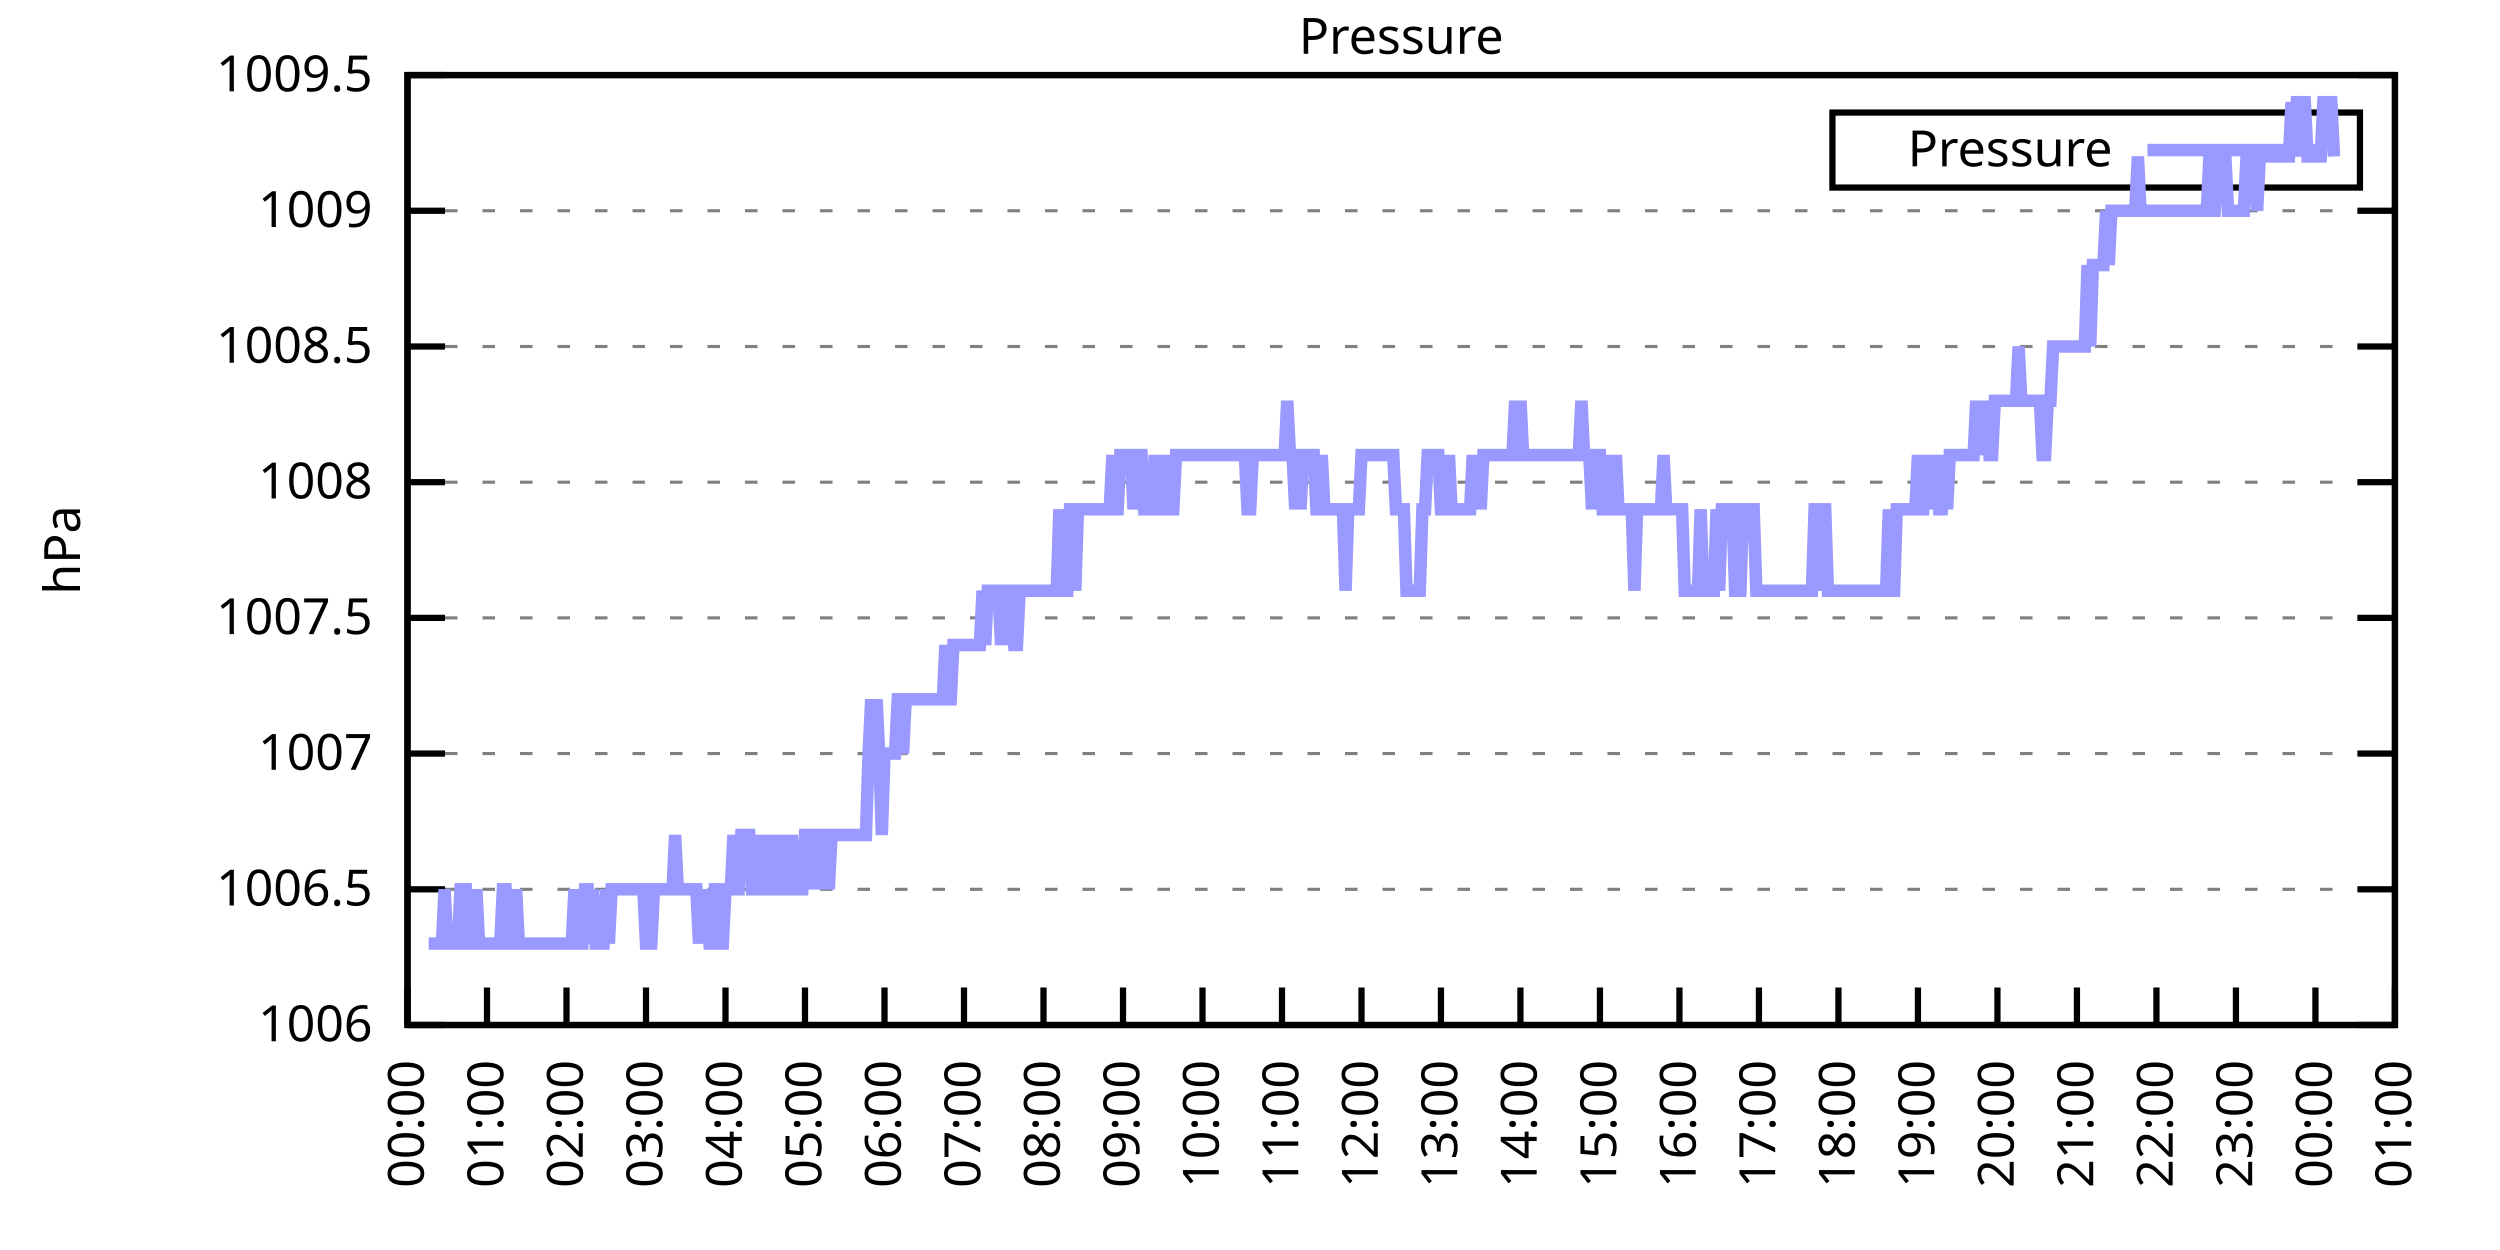
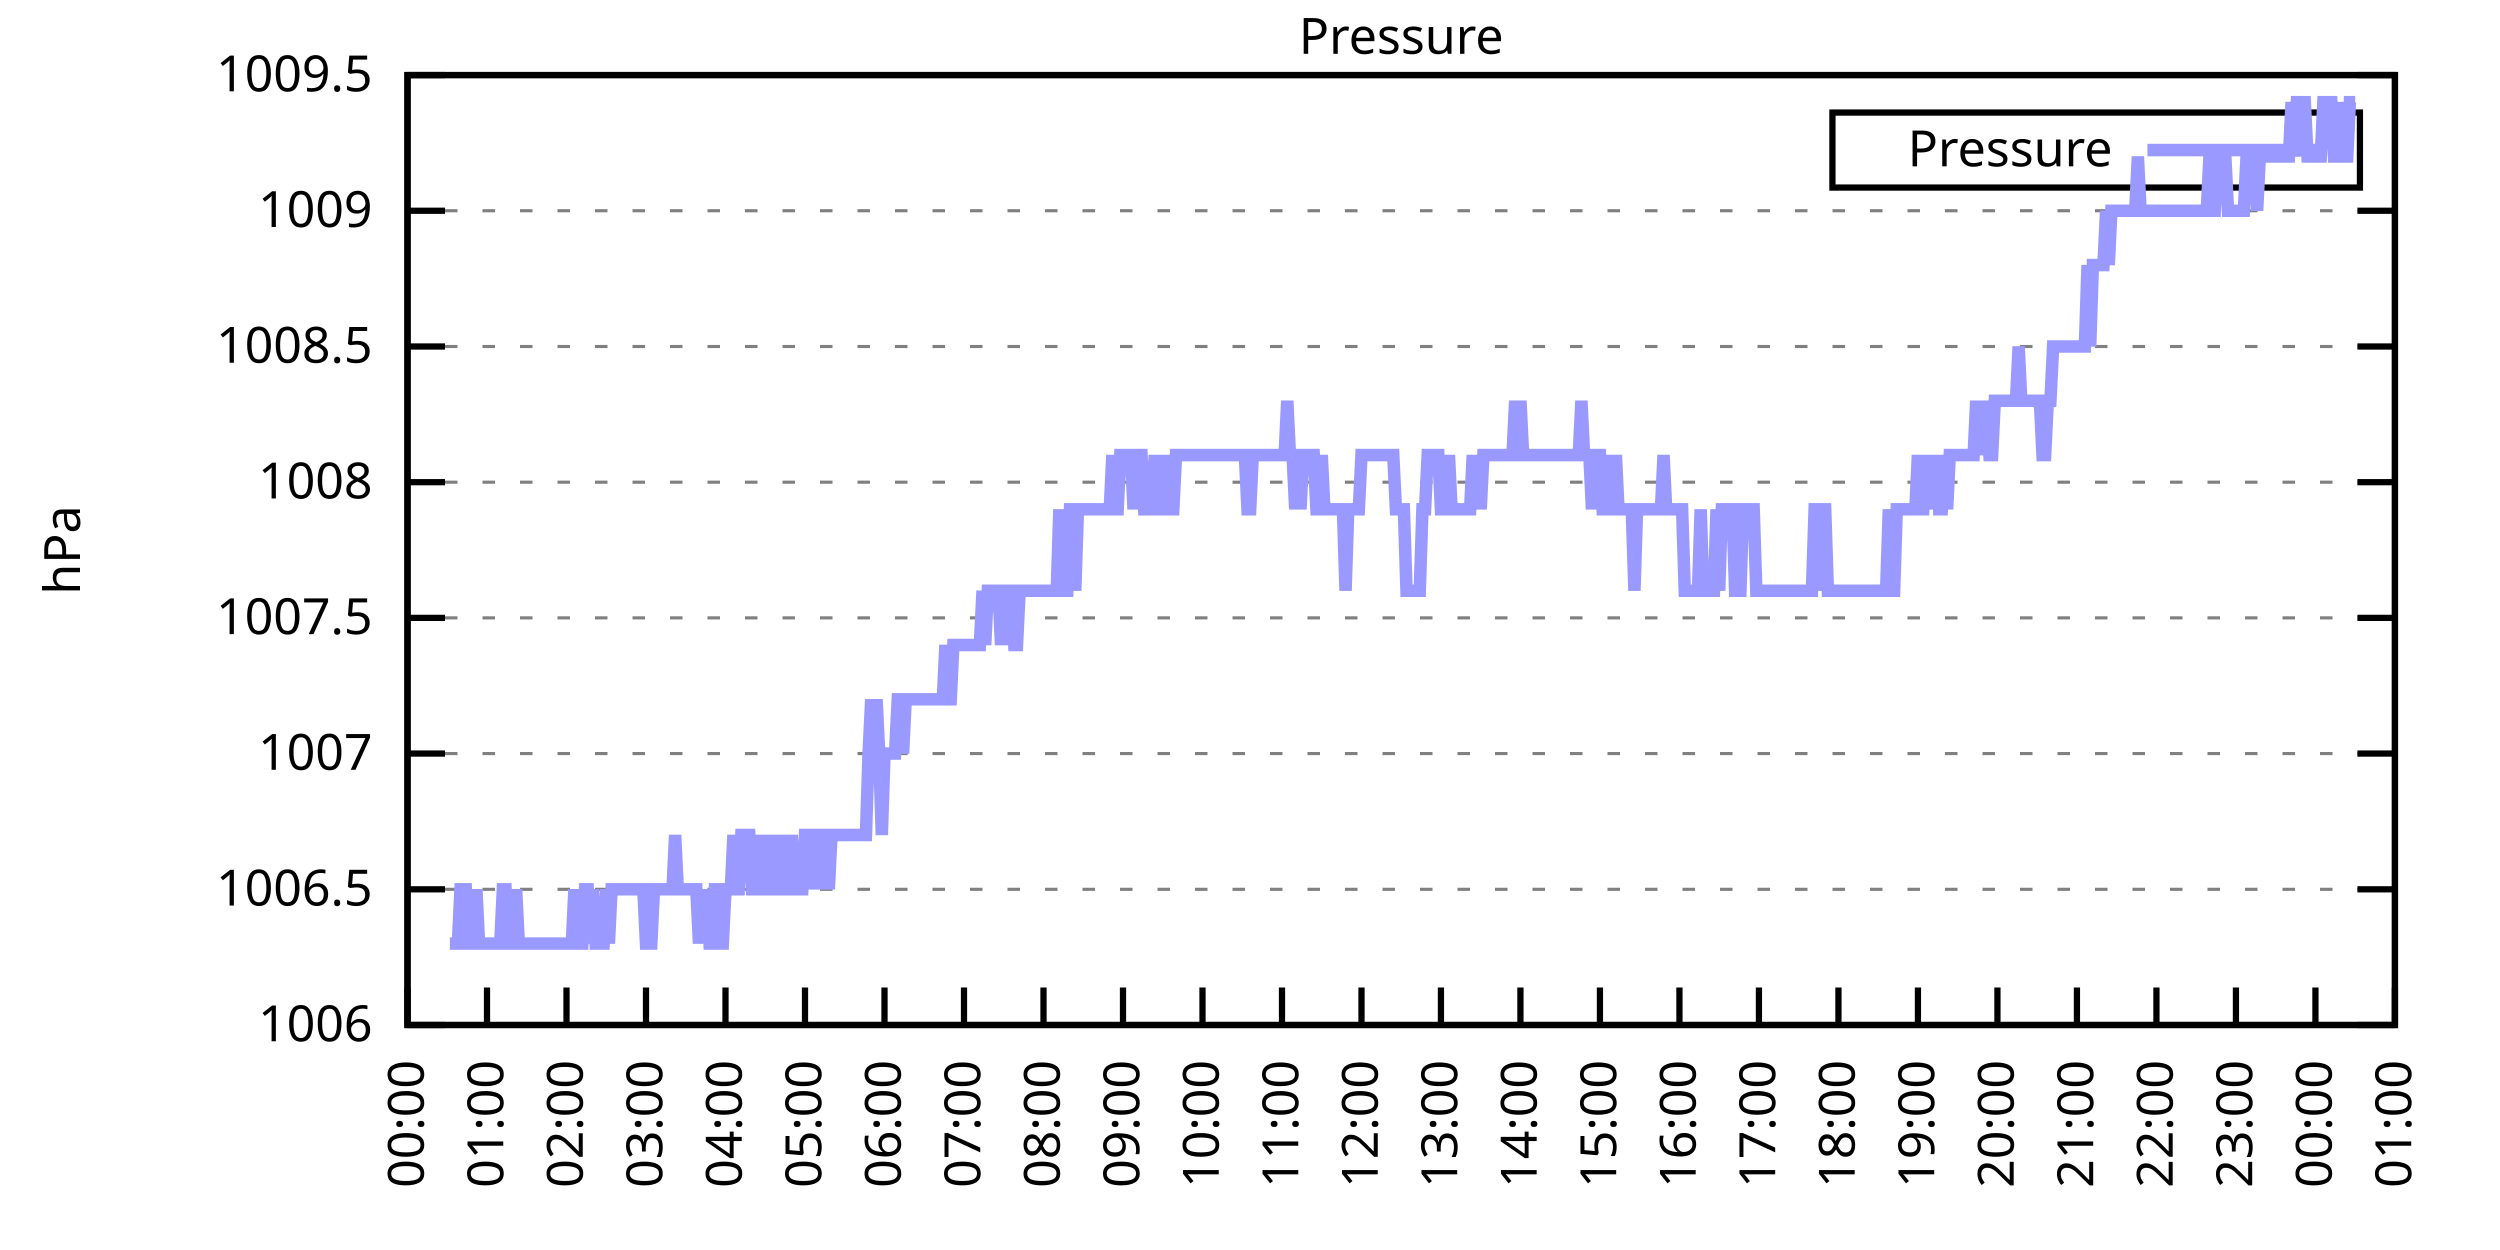
<svg xmlns="http://www.w3.org/2000/svg" xmlns:xlink="http://www.w3.org/1999/xlink" width="400" height="200" viewBox="0 0 400 200">
  <g id="gnuplot_canvas">
    <rect x="0" y="0" width="400" height="200" fill="none" />
    <defs>
      <circle id="gpDot" r="0.5" stroke-width="0.5" stroke="currentColor" />
      <path id="gpPt0" stroke-width="0.333" stroke="currentColor" d="M-1,0 h2 M0,-1 v2" />
      <path id="gpPt1" stroke-width="0.333" stroke="currentColor" d="M-1,-1 L1,1 M1,-1 L-1,1" />
      <path id="gpPt2" stroke-width="0.333" stroke="currentColor" d="M-1,0 L1,0 M0,-1 L0,1 M-1,-1 L1,1 M-1,1 L1,-1" />
      <rect id="gpPt3" stroke-width="0.333" stroke="currentColor" x="-1" y="-1" width="2" height="2" />
      <rect id="gpPt4" stroke-width="0.333" stroke="currentColor" fill="currentColor" x="-1" y="-1" width="2" height="2" />
      <circle id="gpPt5" stroke-width="0.333" stroke="currentColor" cx="0" cy="0" r="1" />
      <use xlink:href="#gpPt5" id="gpPt6" fill="currentColor" stroke="none" />
      <path id="gpPt7" stroke-width="0.333" stroke="currentColor" d="M0,-1.33 L-1.33,0.67 L1.33,0.67 z" />
      <use xlink:href="#gpPt7" id="gpPt8" fill="currentColor" stroke="none" />
      <use xlink:href="#gpPt7" id="gpPt9" stroke="currentColor" transform="rotate(180)" />
      <use xlink:href="#gpPt9" id="gpPt10" fill="currentColor" stroke="none" />
      <use xlink:href="#gpPt3" id="gpPt11" stroke="currentColor" transform="rotate(45)" />
      <use xlink:href="#gpPt11" id="gpPt12" fill="currentColor" stroke="none" />
      <path id="gpPt13" stroke-width="0.333" stroke="currentColor" d="M0,1.330 L1.265,0.411 L0.782,-1.067 L-0.782,-1.076 L-1.265,0.411 z" />
      <use xlink:href="#gpPt13" id="gpPt14" fill="currentColor" stroke="none" />
      <filter id="textbox" filterUnits="objectBoundingBox" x="0" y="0" height="1" width="1">
        <feFlood flood-color="white" flood-opacity="1" result="bgnd" />
        <feComposite in="SourceGraphic" in2="bgnd" operator="atop" />
      </filter>
      <filter id="greybox" filterUnits="objectBoundingBox" x="0" y="0" height="1" width="1">
        <feFlood flood-color="lightgrey" flood-opacity="1" result="grey" />
        <feComposite in="SourceGraphic" in2="grey" operator="atop" />
      </filter>
    </defs>
    <g fill="none" color="white" stroke="currentColor" stroke-width="1.00" stroke-linecap="butt" stroke-linejoin="miter">
</g>
    <g fill="none" color="black" stroke="currentColor" stroke-width="1.00" stroke-linecap="butt" stroke-linejoin="miter">
      <g stroke="none" shape-rendering="crispEdges">
        <polygon fill="rgb(255, 255, 255)" points="65.20,164.00 383.18,164.00 383.18,12.02 65.20,12.02 " />
      </g>
    </g>
    <g fill="none" color="black" stroke="currentColor" stroke-width="1.00" stroke-linecap="butt" stroke-linejoin="miter">
</g>
    <g fill="none" color="black" stroke="black" stroke-width="0.50" stroke-linecap="butt" stroke-linejoin="miter">
</g>
    <g fill="none" color="gray" stroke="currentColor" stroke-width="0.50" stroke-linecap="butt" stroke-linejoin="miter">
      <path stroke="gray" stroke-dasharray="2,4" class="gridline" d="M65.20,164.00 L383.19,164.00  " />
    </g>
    <g fill="none" color="gray" stroke="gray" stroke-width="1.00" stroke-linecap="butt" stroke-linejoin="miter">
</g>
    <g fill="none" color="black" stroke="currentColor" stroke-width="1.00" stroke-linecap="butt" stroke-linejoin="miter">
      <path stroke="black" d="M65.20,164.00 L71.20,164.00 M383.19,164.00 L377.19,164.00  " />
      <g transform="translate(59.60,166.60)" stroke="none" fill="black" font-family="Sans" font-size="8.00" text-anchor="end">
        <text>
          <tspan font-family="Sans"> 1006</tspan>
        </text>
      </g>
    </g>
    <g fill="none" color="black" stroke="currentColor" stroke-width="1.00" stroke-linecap="butt" stroke-linejoin="miter">
</g>
    <g fill="none" color="black" stroke="black" stroke-width="0.50" stroke-linecap="butt" stroke-linejoin="miter">
</g>
    <g fill="none" color="gray" stroke="currentColor" stroke-width="0.50" stroke-linecap="butt" stroke-linejoin="miter">
      <path stroke="gray" stroke-dasharray="2,4" class="gridline" d="M65.20,142.29 L383.19,142.29  " />
    </g>
    <g fill="none" color="gray" stroke="gray" stroke-width="1.00" stroke-linecap="butt" stroke-linejoin="miter">
</g>
    <g fill="none" color="black" stroke="currentColor" stroke-width="1.00" stroke-linecap="butt" stroke-linejoin="miter">
      <path stroke="black" d="M65.20,142.29 L71.20,142.29 M383.19,142.29 L377.19,142.29  " />
      <g transform="translate(59.60,144.89)" stroke="none" fill="black" font-family="Sans" font-size="8.00" text-anchor="end">
        <text>
          <tspan font-family="Sans"> 1006.5</tspan>
        </text>
      </g>
    </g>
    <g fill="none" color="black" stroke="currentColor" stroke-width="1.00" stroke-linecap="butt" stroke-linejoin="miter">
</g>
    <g fill="none" color="black" stroke="black" stroke-width="0.50" stroke-linecap="butt" stroke-linejoin="miter">
</g>
    <g fill="none" color="gray" stroke="currentColor" stroke-width="0.50" stroke-linecap="butt" stroke-linejoin="miter">
      <path stroke="gray" stroke-dasharray="2,4" class="gridline" d="M65.20,120.57 L383.19,120.57  " />
    </g>
    <g fill="none" color="gray" stroke="gray" stroke-width="1.00" stroke-linecap="butt" stroke-linejoin="miter">
</g>
    <g fill="none" color="black" stroke="currentColor" stroke-width="1.00" stroke-linecap="butt" stroke-linejoin="miter">
      <path stroke="black" d="M65.20,120.57 L71.20,120.57 M383.19,120.57 L377.19,120.57  " />
      <g transform="translate(59.60,123.17)" stroke="none" fill="black" font-family="Sans" font-size="8.00" text-anchor="end">
        <text>
          <tspan font-family="Sans"> 1007</tspan>
        </text>
      </g>
    </g>
    <g fill="none" color="black" stroke="currentColor" stroke-width="1.00" stroke-linecap="butt" stroke-linejoin="miter">
</g>
    <g fill="none" color="black" stroke="black" stroke-width="0.50" stroke-linecap="butt" stroke-linejoin="miter">
</g>
    <g fill="none" color="gray" stroke="currentColor" stroke-width="0.50" stroke-linecap="butt" stroke-linejoin="miter">
      <path stroke="gray" stroke-dasharray="2,4" class="gridline" d="M65.20,98.86 L383.19,98.86  " />
    </g>
    <g fill="none" color="gray" stroke="gray" stroke-width="1.00" stroke-linecap="butt" stroke-linejoin="miter">
</g>
    <g fill="none" color="black" stroke="currentColor" stroke-width="1.00" stroke-linecap="butt" stroke-linejoin="miter">
      <path stroke="black" d="M65.20,98.86 L71.20,98.86 M383.19,98.86 L377.19,98.86  " />
      <g transform="translate(59.60,101.46)" stroke="none" fill="black" font-family="Sans" font-size="8.00" text-anchor="end">
        <text>
          <tspan font-family="Sans"> 1007.5</tspan>
        </text>
      </g>
    </g>
    <g fill="none" color="black" stroke="currentColor" stroke-width="1.00" stroke-linecap="butt" stroke-linejoin="miter">
</g>
    <g fill="none" color="black" stroke="black" stroke-width="0.50" stroke-linecap="butt" stroke-linejoin="miter">
</g>
    <g fill="none" color="gray" stroke="currentColor" stroke-width="0.50" stroke-linecap="butt" stroke-linejoin="miter">
      <path stroke="gray" stroke-dasharray="2,4" class="gridline" d="M65.20,77.15 L383.19,77.15  " />
    </g>
    <g fill="none" color="gray" stroke="gray" stroke-width="1.00" stroke-linecap="butt" stroke-linejoin="miter">
</g>
    <g fill="none" color="black" stroke="currentColor" stroke-width="1.00" stroke-linecap="butt" stroke-linejoin="miter">
      <path stroke="black" d="M65.20,77.15 L71.20,77.15 M383.19,77.15 L377.19,77.15  " />
      <g transform="translate(59.60,79.75)" stroke="none" fill="black" font-family="Sans" font-size="8.00" text-anchor="end">
        <text>
          <tspan font-family="Sans"> 1008</tspan>
        </text>
      </g>
    </g>
    <g fill="none" color="black" stroke="currentColor" stroke-width="1.00" stroke-linecap="butt" stroke-linejoin="miter">
</g>
    <g fill="none" color="black" stroke="black" stroke-width="0.50" stroke-linecap="butt" stroke-linejoin="miter">
</g>
    <g fill="none" color="gray" stroke="currentColor" stroke-width="0.50" stroke-linecap="butt" stroke-linejoin="miter">
      <path stroke="gray" stroke-dasharray="2,4" class="gridline" d="M65.20,55.44 L383.19,55.44  " />
    </g>
    <g fill="none" color="gray" stroke="gray" stroke-width="1.00" stroke-linecap="butt" stroke-linejoin="miter">
</g>
    <g fill="none" color="black" stroke="currentColor" stroke-width="1.00" stroke-linecap="butt" stroke-linejoin="miter">
      <path stroke="black" d="M65.20,55.44 L71.20,55.44 M383.19,55.44 L377.19,55.44  " />
      <g transform="translate(59.60,58.04)" stroke="none" fill="black" font-family="Sans" font-size="8.00" text-anchor="end">
        <text>
          <tspan font-family="Sans"> 1008.5</tspan>
        </text>
      </g>
    </g>
    <g fill="none" color="black" stroke="currentColor" stroke-width="1.00" stroke-linecap="butt" stroke-linejoin="miter">
</g>
    <g fill="none" color="black" stroke="black" stroke-width="0.50" stroke-linecap="butt" stroke-linejoin="miter">
</g>
    <g fill="none" color="gray" stroke="currentColor" stroke-width="0.50" stroke-linecap="butt" stroke-linejoin="miter">
      <path stroke="gray" stroke-dasharray="2,4" class="gridline" d="M65.20,33.72 L383.19,33.72  " />
    </g>
    <g fill="none" color="gray" stroke="gray" stroke-width="1.00" stroke-linecap="butt" stroke-linejoin="miter">
</g>
    <g fill="none" color="black" stroke="currentColor" stroke-width="1.00" stroke-linecap="butt" stroke-linejoin="miter">
      <path stroke="black" d="M65.20,33.72 L71.20,33.72 M383.19,33.72 L377.19,33.72  " />
      <g transform="translate(59.60,36.32)" stroke="none" fill="black" font-family="Sans" font-size="8.00" text-anchor="end">
        <text>
          <tspan font-family="Sans"> 1009</tspan>
        </text>
      </g>
    </g>
    <g fill="none" color="black" stroke="currentColor" stroke-width="1.00" stroke-linecap="butt" stroke-linejoin="miter">
</g>
    <g fill="none" color="black" stroke="black" stroke-width="0.50" stroke-linecap="butt" stroke-linejoin="miter">
</g>
    <g fill="none" color="gray" stroke="currentColor" stroke-width="0.50" stroke-linecap="butt" stroke-linejoin="miter">
      <path stroke="gray" stroke-dasharray="2,4" class="gridline" d="M65.20,12.01 L383.19,12.01  " />
    </g>
    <g fill="none" color="gray" stroke="gray" stroke-width="1.00" stroke-linecap="butt" stroke-linejoin="miter">
</g>
    <g fill="none" color="black" stroke="currentColor" stroke-width="1.00" stroke-linecap="butt" stroke-linejoin="miter">
      <path stroke="black" d="M65.20,12.01 L71.20,12.01 M383.19,12.01 L377.19,12.01  " />
      <g transform="translate(59.60,14.61)" stroke="none" fill="black" font-family="Sans" font-size="8.00" text-anchor="end">
        <text>
          <tspan font-family="Sans"> 1009.5</tspan>
        </text>
      </g>
    </g>
    <g fill="none" color="black" stroke="currentColor" stroke-width="1.00" stroke-linecap="butt" stroke-linejoin="miter">
      <path stroke="black" d="M65.20,164.00 L65.20,158.00  " />
      <g transform="translate(67.80,169.60) rotate(270.00)" stroke="none" fill="black" font-family="Sans" font-size="8.00" text-anchor="end">
        <text>
          <tspan font-family="Sans">00:00</tspan>
        </text>
      </g>
    </g>
    <g fill="none" color="black" stroke="currentColor" stroke-width="1.00" stroke-linecap="butt" stroke-linejoin="miter">
      <path stroke="black" d="M77.92,164.00 L77.92,158.00  " />
      <g transform="translate(80.52,169.60) rotate(270.00)" stroke="none" fill="black" font-family="Sans" font-size="8.00" text-anchor="end">
        <text>
          <tspan font-family="Sans">01:00</tspan>
        </text>
      </g>
    </g>
    <g fill="none" color="black" stroke="currentColor" stroke-width="1.00" stroke-linecap="butt" stroke-linejoin="miter">
      <path stroke="black" d="M90.64,164.00 L90.64,158.00  " />
      <g transform="translate(93.24,169.60) rotate(270.00)" stroke="none" fill="black" font-family="Sans" font-size="8.00" text-anchor="end">
        <text>
          <tspan font-family="Sans">02:00</tspan>
        </text>
      </g>
    </g>
    <g fill="none" color="black" stroke="currentColor" stroke-width="1.00" stroke-linecap="butt" stroke-linejoin="miter">
      <path stroke="black" d="M103.36,164.00 L103.36,158.00  " />
      <g transform="translate(105.96,169.60) rotate(270.00)" stroke="none" fill="black" font-family="Sans" font-size="8.00" text-anchor="end">
        <text>
          <tspan font-family="Sans">03:00</tspan>
        </text>
      </g>
    </g>
    <g fill="none" color="black" stroke="currentColor" stroke-width="1.00" stroke-linecap="butt" stroke-linejoin="miter">
      <path stroke="black" d="M116.08,164.00 L116.08,158.00  " />
      <g transform="translate(118.68,169.60) rotate(270.00)" stroke="none" fill="black" font-family="Sans" font-size="8.00" text-anchor="end">
        <text>
          <tspan font-family="Sans">04:00</tspan>
        </text>
      </g>
    </g>
    <g fill="none" color="black" stroke="currentColor" stroke-width="1.00" stroke-linecap="butt" stroke-linejoin="miter">
      <path stroke="black" d="M128.80,164.00 L128.80,158.00  " />
      <g transform="translate(131.40,169.60) rotate(270.00)" stroke="none" fill="black" font-family="Sans" font-size="8.00" text-anchor="end">
        <text>
          <tspan font-family="Sans">05:00</tspan>
        </text>
      </g>
    </g>
    <g fill="none" color="black" stroke="currentColor" stroke-width="1.00" stroke-linecap="butt" stroke-linejoin="miter">
      <path stroke="black" d="M141.52,164.00 L141.52,158.00  " />
      <g transform="translate(144.12,169.60) rotate(270.00)" stroke="none" fill="black" font-family="Sans" font-size="8.00" text-anchor="end">
        <text>
          <tspan font-family="Sans">06:00</tspan>
        </text>
      </g>
    </g>
    <g fill="none" color="black" stroke="currentColor" stroke-width="1.00" stroke-linecap="butt" stroke-linejoin="miter">
      <path stroke="black" d="M154.24,164.00 L154.24,158.00  " />
      <g transform="translate(156.84,169.60) rotate(270.00)" stroke="none" fill="black" font-family="Sans" font-size="8.00" text-anchor="end">
        <text>
          <tspan font-family="Sans">07:00</tspan>
        </text>
      </g>
    </g>
    <g fill="none" color="black" stroke="currentColor" stroke-width="1.00" stroke-linecap="butt" stroke-linejoin="miter">
      <path stroke="black" d="M166.96,164.00 L166.96,158.00  " />
      <g transform="translate(169.56,169.60) rotate(270.00)" stroke="none" fill="black" font-family="Sans" font-size="8.00" text-anchor="end">
        <text>
          <tspan font-family="Sans">08:00</tspan>
        </text>
      </g>
    </g>
    <g fill="none" color="black" stroke="currentColor" stroke-width="1.00" stroke-linecap="butt" stroke-linejoin="miter">
      <path stroke="black" d="M179.68,164.00 L179.68,158.00  " />
      <g transform="translate(182.28,169.60) rotate(270.00)" stroke="none" fill="black" font-family="Sans" font-size="8.00" text-anchor="end">
        <text>
          <tspan font-family="Sans">09:00</tspan>
        </text>
      </g>
    </g>
    <g fill="none" color="black" stroke="currentColor" stroke-width="1.00" stroke-linecap="butt" stroke-linejoin="miter">
      <path stroke="black" d="M192.40,164.00 L192.40,158.00  " />
      <g transform="translate(195.00,169.60) rotate(270.00)" stroke="none" fill="black" font-family="Sans" font-size="8.00" text-anchor="end">
        <text>
          <tspan font-family="Sans">10:00</tspan>
        </text>
      </g>
    </g>
    <g fill="none" color="black" stroke="currentColor" stroke-width="1.00" stroke-linecap="butt" stroke-linejoin="miter">
      <path stroke="black" d="M205.12,164.00 L205.12,158.00  " />
      <g transform="translate(207.72,169.60) rotate(270.00)" stroke="none" fill="black" font-family="Sans" font-size="8.00" text-anchor="end">
        <text>
          <tspan font-family="Sans">11:00</tspan>
        </text>
      </g>
    </g>
    <g fill="none" color="black" stroke="currentColor" stroke-width="1.00" stroke-linecap="butt" stroke-linejoin="miter">
      <path stroke="black" d="M217.84,164.00 L217.84,158.00  " />
      <g transform="translate(220.44,169.60) rotate(270.00)" stroke="none" fill="black" font-family="Sans" font-size="8.00" text-anchor="end">
        <text>
          <tspan font-family="Sans">12:00</tspan>
        </text>
      </g>
    </g>
    <g fill="none" color="black" stroke="currentColor" stroke-width="1.00" stroke-linecap="butt" stroke-linejoin="miter">
      <path stroke="black" d="M230.55,164.00 L230.55,158.00  " />
      <g transform="translate(233.15,169.60) rotate(270.00)" stroke="none" fill="black" font-family="Sans" font-size="8.00" text-anchor="end">
        <text>
          <tspan font-family="Sans">13:00</tspan>
        </text>
      </g>
    </g>
    <g fill="none" color="black" stroke="currentColor" stroke-width="1.00" stroke-linecap="butt" stroke-linejoin="miter">
      <path stroke="black" d="M243.27,164.00 L243.27,158.00  " />
      <g transform="translate(245.87,169.60) rotate(270.00)" stroke="none" fill="black" font-family="Sans" font-size="8.00" text-anchor="end">
        <text>
          <tspan font-family="Sans">14:00</tspan>
        </text>
      </g>
    </g>
    <g fill="none" color="black" stroke="currentColor" stroke-width="1.00" stroke-linecap="butt" stroke-linejoin="miter">
      <path stroke="black" d="M255.99,164.00 L255.99,158.00  " />
      <g transform="translate(258.59,169.60) rotate(270.00)" stroke="none" fill="black" font-family="Sans" font-size="8.00" text-anchor="end">
        <text>
          <tspan font-family="Sans">15:00</tspan>
        </text>
      </g>
    </g>
    <g fill="none" color="black" stroke="currentColor" stroke-width="1.00" stroke-linecap="butt" stroke-linejoin="miter">
      <path stroke="black" d="M268.71,164.00 L268.71,158.00  " />
      <g transform="translate(271.31,169.60) rotate(270.00)" stroke="none" fill="black" font-family="Sans" font-size="8.00" text-anchor="end">
        <text>
          <tspan font-family="Sans">16:00</tspan>
        </text>
      </g>
    </g>
    <g fill="none" color="black" stroke="currentColor" stroke-width="1.00" stroke-linecap="butt" stroke-linejoin="miter">
      <path stroke="black" d="M281.43,164.00 L281.43,158.00  " />
      <g transform="translate(284.03,169.60) rotate(270.00)" stroke="none" fill="black" font-family="Sans" font-size="8.00" text-anchor="end">
        <text>
          <tspan font-family="Sans">17:00</tspan>
        </text>
      </g>
    </g>
    <g fill="none" color="black" stroke="currentColor" stroke-width="1.00" stroke-linecap="butt" stroke-linejoin="miter">
      <path stroke="black" d="M294.15,164.00 L294.15,158.00  " />
      <g transform="translate(296.75,169.60) rotate(270.00)" stroke="none" fill="black" font-family="Sans" font-size="8.00" text-anchor="end">
        <text>
          <tspan font-family="Sans">18:00</tspan>
        </text>
      </g>
    </g>
    <g fill="none" color="black" stroke="currentColor" stroke-width="1.00" stroke-linecap="butt" stroke-linejoin="miter">
      <path stroke="black" d="M306.87,164.00 L306.87,158.00  " />
      <g transform="translate(309.47,169.60) rotate(270.00)" stroke="none" fill="black" font-family="Sans" font-size="8.00" text-anchor="end">
        <text>
          <tspan font-family="Sans">19:00</tspan>
        </text>
      </g>
    </g>
    <g fill="none" color="black" stroke="currentColor" stroke-width="1.00" stroke-linecap="butt" stroke-linejoin="miter">
      <path stroke="black" d="M319.59,164.00 L319.59,158.00  " />
      <g transform="translate(322.19,169.60) rotate(270.00)" stroke="none" fill="black" font-family="Sans" font-size="8.00" text-anchor="end">
        <text>
          <tspan font-family="Sans">20:00</tspan>
        </text>
      </g>
    </g>
    <g fill="none" color="black" stroke="currentColor" stroke-width="1.00" stroke-linecap="butt" stroke-linejoin="miter">
      <path stroke="black" d="M332.31,164.00 L332.31,158.00  " />
      <g transform="translate(334.91,169.60) rotate(270.00)" stroke="none" fill="black" font-family="Sans" font-size="8.00" text-anchor="end">
        <text>
          <tspan font-family="Sans">21:00</tspan>
        </text>
      </g>
    </g>
    <g fill="none" color="black" stroke="currentColor" stroke-width="1.00" stroke-linecap="butt" stroke-linejoin="miter">
      <path stroke="black" d="M345.03,164.00 L345.03,158.00  " />
      <g transform="translate(347.63,169.60) rotate(270.00)" stroke="none" fill="black" font-family="Sans" font-size="8.00" text-anchor="end">
        <text>
          <tspan font-family="Sans">22:00</tspan>
        </text>
      </g>
    </g>
    <g fill="none" color="black" stroke="currentColor" stroke-width="1.00" stroke-linecap="butt" stroke-linejoin="miter">
      <path stroke="black" d="M357.75,164.00 L357.75,158.00  " />
      <g transform="translate(360.35,169.60) rotate(270.00)" stroke="none" fill="black" font-family="Sans" font-size="8.00" text-anchor="end">
        <text>
          <tspan font-family="Sans">23:00</tspan>
        </text>
      </g>
    </g>
    <g fill="none" color="black" stroke="currentColor" stroke-width="1.00" stroke-linecap="butt" stroke-linejoin="miter">
      <path stroke="black" d="M370.47,164.00 L370.47,158.00  " />
      <g transform="translate(373.07,169.60) rotate(270.00)" stroke="none" fill="black" font-family="Sans" font-size="8.00" text-anchor="end">
        <text>
          <tspan font-family="Sans">00:00</tspan>
        </text>
      </g>
    </g>
    <g fill="none" color="black" stroke="currentColor" stroke-width="1.00" stroke-linecap="butt" stroke-linejoin="miter">
      <path stroke="black" d="M383.19,164.00 L383.19,158.00  " />
      <g transform="translate(385.79,169.60) rotate(270.00)" stroke="none" fill="black" font-family="Sans" font-size="8.00" text-anchor="end">
        <text>
          <tspan font-family="Sans">01:00</tspan>
        </text>
      </g>
    </g>
    <g fill="none" color="black" stroke="currentColor" stroke-width="1.00" stroke-linecap="butt" stroke-linejoin="miter">
</g>
    <g fill="none" color="black" stroke="currentColor" stroke-width="1.00" stroke-linecap="butt" stroke-linejoin="miter">
      <path stroke="black" d="M65.20,12.01 L65.20,164.00 L383.19,164.00 L383.19,12.01 L65.20,12.01 Z  " />
    </g>
    <g fill="none" color="black" stroke="currentColor" stroke-width="1.00" stroke-linecap="butt" stroke-linejoin="miter">
</g>
    <g fill="none" color="black" stroke="currentColor" stroke-width="1.00" stroke-linecap="butt" stroke-linejoin="miter">
      <path stroke="black" d="M293.19,30.01 L293.19,18.01 L377.59,18.01 L377.59,30.01 L293.19,30.01 Z  " />
    </g>
    <g id="Pressure_plot_1">
      <g fill="none" color="white" stroke="black" stroke-width="2.00" stroke-linecap="butt" stroke-linejoin="miter">
</g>
      <g fill="none" color="black" stroke="currentColor" stroke-width="2.00" stroke-linecap="butt" stroke-linejoin="miter">
        <g transform="translate(337.99,26.61)" stroke="none" fill="black" font-family="Sans" font-size="8.00" text-anchor="end">
          <text>
            <tspan font-family="Sans">Pressure</tspan>
          </text>
        </g>
      </g>
      <g fill="none" color="black" stroke="currentColor" stroke-width="2.00" stroke-linecap="butt" stroke-linejoin="miter">
-         <path stroke="rgb(153, 153, 255)" d="M343.59,24.01 L371.99,24.01 M68.59,150.97 L69.02,150.97 L69.44,150.97 L69.86,150.97 L70.29,150.97 L70.71,150.97   L71.14,142.29 L71.56,150.97 L71.98,150.97 L72.41,150.97 L72.83,150.97 L73.26,150.97 L73.68,142.29 L74.10,142.29   L74.53,142.29 L74.95,150.97 L75.38,150.97 L75.80,150.97 L76.22,142.29 L76.65,150.97 L77.07,150.97 L77.50,150.97   L77.92,150.97 L78.34,150.97 L78.77,150.97 L79.19,150.97 L79.62,150.97 L80.04,150.97 L80.46,142.29 L80.89,142.29   L81.31,150.97 L81.74,150.97 L82.16,150.97 L82.58,142.29 L83.01,150.97 L83.43,150.97 L83.86,150.97 L84.28,150.97   L84.70,150.97 L85.13,150.97 L85.55,150.97 L85.98,150.97 L86.40,150.97 L86.82,150.97 L87.25,150.97 L87.67,150.97   L88.10,150.97 L88.52,150.97 L88.94,150.97 L89.37,150.97 L89.79,150.97 L90.22,150.97 L90.64,150.97 L91.06,150.97   L91.49,150.97 L91.91,142.29 L92.34,150.97 L92.76,150.97 L93.18,150.97 L93.61,142.29 L94.03,142.29 L94.46,150.97   L94.88,142.29 L95.30,150.97 L95.73,150.97 L96.15,150.97 L96.58,150.97 L97.00,142.29 L97.42,150.97 L97.85,142.29   L98.27,142.29 L98.69,142.29 L99.12,142.29 L99.54,142.29 L99.97,142.29 L100.39,142.29 L100.81,142.29 L101.24,142.29   L101.66,142.29 L102.09,142.29 L102.51,142.29 L102.93,142.29 L103.36,150.97 L103.78,150.97 L104.21,150.97 L104.63,142.29   L105.05,142.29 L105.48,142.29 L105.90,142.29 L106.33,142.29 L106.75,142.29 L107.17,142.29 L107.60,142.29 L108.02,133.60   L108.45,142.29 L108.87,142.29 L109.29,142.29 L109.72,142.29 L110.14,142.29 L110.57,142.29 L110.99,142.29 L111.41,142.29   L111.84,150.97 L112.26,142.29 L112.69,150.97 L113.11,142.29 L113.53,150.97 L113.96,150.97 L114.38,142.29 L114.81,142.29   L115.23,150.97 L115.65,150.97 L116.08,142.29 L116.50,142.29 L116.93,142.29 L117.35,133.60 L117.77,142.29 L118.20,142.29   L118.62,133.60 L119.05,133.60 L119.47,133.60 L119.89,133.60 L120.32,142.29 L120.74,142.29 L121.17,142.29 L121.59,133.60   L122.01,142.29 L122.44,133.60 L122.86,142.29 L123.29,142.29 L123.71,133.60 L124.13,142.29 L124.56,142.29 L124.98,133.60   L125.41,142.29 L125.83,142.29 L126.25,142.29 L126.68,133.60 L127.10,142.29 L127.53,142.29 L127.95,142.29 L128.37,142.29   L128.80,133.60 L129.22,133.60 L129.65,142.29 L130.07,133.60 L130.49,133.60 L130.92,142.29 L131.34,133.60 L131.77,133.60   L132.19,133.60 L132.61,142.29 L133.04,133.60 L133.46,133.60 L133.89,133.60 L134.31,133.60 L134.73,133.60 L135.16,133.60   L135.58,133.60 L136.01,133.60 L136.43,133.60 L136.85,133.60 L137.28,133.60 L137.70,133.60 L138.13,133.60 L138.55,133.60   L138.97,120.57 L139.40,111.89 L139.82,120.57 L140.25,111.89 L140.67,120.57 L141.09,133.60 L141.52,120.57 L141.94,120.57   L142.37,120.57 L142.79,120.57 L143.21,120.57 L143.64,111.89 L144.06,111.89 L144.49,120.57 L144.91,111.89 L145.33,111.89   L145.76,111.89 L146.18,111.89 L146.61,111.89 L147.03,111.89 L147.45,111.89 L147.88,111.89 L148.30,111.89 L148.73,111.89   L149.15,111.89 L149.57,111.89 L150.00,111.89 L150.42,111.89 L150.85,111.89 L151.27,103.20 L151.69,111.89 L152.12,111.89   L152.54,103.20 L152.97,103.20 L153.39,103.20 L153.81,103.20 L154.24,103.20 L154.66,103.20 L155.09,103.20 L155.51,103.20   L155.93,103.20 L156.36,103.20 L156.78,103.20 L157.21,94.52 L157.63,103.20 L158.05,94.52 L158.48,94.52 L158.90,94.52   L159.33,94.52 L159.75,94.52 L160.17,103.20 L160.60,94.52 L161.02,103.20 L161.44,94.52 L161.87,94.52 L162.29,103.20   L162.72,103.20 L163.14,94.52 L163.56,94.52 L163.99,94.52 L164.41,94.52 L164.84,94.52 L165.26,94.52 L165.68,94.52   L166.11,94.52 L166.53,94.52 L166.96,94.52 L167.38,94.52 L167.80,94.52 L168.23,94.52 L168.65,94.52 L169.08,94.52   L169.50,81.49 L169.92,94.52 L170.35,94.52 L170.77,94.52 L171.20,81.49 L171.62,81.49 L172.04,94.52 L172.47,81.49   L172.89,81.49 L173.32,81.49 L173.74,81.49 L174.16,81.49 L174.59,81.49 L175.01,81.49 L175.44,81.49 L175.86,81.49   L176.28,81.49 L176.71,81.49 L177.13,81.49 L177.56,81.49 L177.98,72.81 L178.40,81.49 L178.83,81.49 L179.25,72.81   L179.68,72.81 L180.10,72.81 L180.52,72.81 L180.95,72.81 L181.37,81.49 L181.80,72.81 L182.22,72.81 L182.64,72.81   L183.07,81.49 L183.49,81.49 L183.92,81.49 L184.34,81.49 L184.76,72.81 L185.19,81.49 L185.61,81.49 L186.04,72.81   L186.46,81.49 L186.88,72.81 L187.31,81.49 L187.73,81.49 L188.16,72.81 L188.58,72.81 L189.00,72.81 L189.43,72.81   L189.85,72.81 L190.28,72.81 L190.70,72.81 L191.12,72.81 L191.55,72.81 L191.97,72.81 L192.40,72.81 L192.82,72.81   L193.24,72.81 L193.67,72.81 L194.09,72.81 L194.52,72.81 L194.94,72.81 L195.36,72.81 L195.79,72.81 L196.21,72.81   L196.64,72.81 L197.06,72.81 L197.48,72.81 L197.91,72.81 L198.33,72.81 L198.76,72.81 L199.18,72.81 L199.60,81.49   L200.03,81.49 L200.45,72.81 L200.88,72.81 L201.30,72.81 L201.72,72.81 L202.15,72.81 L202.57,72.81 L203.00,72.81   L203.42,72.81 L203.84,72.81 L204.27,72.81 L204.69,72.81 L205.12,72.81 L205.54,72.81 L205.96,64.12 L206.39,72.81   L206.81,72.81 L207.24,81.49 L207.66,72.81 L208.08,81.49 L208.51,72.81 L208.93,72.81 L209.36,72.81 L209.78,72.81   L210.20,72.81 L210.63,81.49 L211.05,81.49 L211.48,72.81 L211.90,81.49 L212.32,81.49 L212.75,81.49 L213.17,81.49   L213.60,81.49 L214.02,81.49 L214.44,81.49 L214.87,81.49 L215.29,94.52 L215.72,81.49 L216.14,81.49 L216.56,81.49   L216.99,81.49 L217.41,81.49 L217.84,72.81 L218.26,72.81 L218.68,72.81 L219.11,72.81 L219.53,72.81 L219.96,72.81   L220.38,72.81 L220.80,72.81 L221.23,72.81 L221.65,72.81 L222.08,72.81 L222.50,72.81 L222.92,72.81 L223.35,81.49   L223.77,81.49 L224.20,81.49 L224.62,81.49 L225.04,94.52 L225.47,94.52 L225.89,94.52 L226.31,94.52 L226.74,94.52   L227.16,94.52 L227.59,81.49 L228.01,81.49 L228.43,72.81 L228.86,72.81 L229.28,72.81 L229.71,72.81 L230.13,72.81   L230.55,81.49 L230.98,81.49 L231.40,81.49 L231.83,72.81 L232.25,81.49 L232.67,81.49 L233.10,81.49 L233.52,81.49   L233.95,81.49 L234.37,81.49 L234.79,81.49 L235.22,81.49 L235.64,72.81 L236.07,81.49 L236.49,72.81 L236.91,81.49   L237.34,72.81 L237.76,72.81 L238.19,72.81 L238.61,72.81 L239.03,72.81 L239.46,72.81 L239.88,72.81 L240.31,72.81   L240.73,72.81 L241.15,72.81 L241.58,72.81 L242.00,72.81 L242.43,64.12 L242.85,72.81 L243.27,64.12 L243.70,72.81   L244.12,72.81 L244.55,72.81 L244.97,72.81 L245.39,72.81 L245.82,72.81 L246.24,72.81 L246.67,72.81 L247.09,72.81   L247.51,72.81 L247.94,72.81 L248.36,72.81 L248.79,72.81 L249.21,72.81 L249.63,72.81 L250.06,72.81 L250.48,72.81   L250.91,72.81 L251.33,72.81 L251.75,72.81 L252.18,72.81 L252.60,72.81 L253.03,64.12 L253.45,72.81 L253.87,72.81   L254.30,72.81 L254.72,81.49 L255.15,72.81 L255.57,72.81 L255.99,72.81 L256.42,81.49 L256.84,81.49 L257.27,72.81   L257.69,81.49 L258.11,81.49 L258.54,72.81 L258.96,81.49 L259.39,81.49 L259.81,81.49 L260.23,81.49 L260.66,81.49   L261.08,81.49 L261.51,94.52 L261.93,81.49 L262.35,81.49 L262.78,81.49 L263.20,81.49 L263.63,81.49 L264.05,81.49   L264.47,81.49 L264.90,81.49 L265.32,81.49 L265.75,81.49 L266.17,72.81 L266.59,81.49 L267.02,81.49 L267.44,81.49   L267.87,81.49 L268.29,81.49 L268.71,81.49 L269.14,81.49 L269.56,94.52 L269.99,94.52 L270.41,94.52 L270.83,94.52   L271.26,94.52 L271.68,94.52 L272.11,81.49 L272.53,94.52 L272.95,94.52 L273.38,94.52 L273.80,94.52 L274.23,94.52   L274.65,81.49 L275.07,94.52 L275.50,81.49 L275.92,81.49 L276.35,81.49 L276.77,81.49 L277.19,81.49 L277.62,94.52   L278.04,94.52 L278.47,94.52 L278.89,81.49 L279.31,81.49 L279.74,81.49 L280.16,81.49 L280.59,81.49 L281.01,94.52   L281.43,94.52 L281.86,94.52 L282.28,94.52 L282.71,94.52 L283.13,94.52 L283.55,94.52 L283.98,94.52 L284.40,94.52   L284.83,94.52 L285.25,94.52 L285.67,94.52 L286.10,94.52 L286.52,94.52 L286.95,94.52 L287.37,94.52 L287.79,94.52   L288.22,94.52 L288.64,94.52 L289.06,94.52 L289.49,94.52 L289.91,94.52 L290.34,81.49 L290.76,81.49 L291.18,94.52   L291.61,81.49 L292.03,81.49 L292.46,94.52 L292.88,94.52 L293.30,94.52 L293.73,94.52 L294.15,94.52 L294.58,94.52   L295.00,94.52 L295.42,94.52 L295.85,94.52 L296.27,94.52 L296.70,94.52 L297.12,94.52 L297.54,94.52 L297.97,94.52   L298.39,94.52 L298.82,94.52 L299.24,94.52 L299.66,94.52 L300.09,94.52 L300.51,94.52 L300.94,94.52 L301.36,94.52   L301.78,94.52 L302.21,81.49 L302.63,94.52 L303.06,94.52 L303.48,81.49 L303.90,81.49 L304.33,81.49 L304.75,81.49   L305.18,81.49 L305.60,81.49 L306.02,81.49 L306.45,81.49 L306.87,72.81 L307.30,81.49 L307.72,81.49 L308.14,72.81   L308.57,81.49 L308.99,72.81 L309.42,81.49 L309.84,72.81 L310.26,81.49 L310.69,81.49 L311.11,72.81 L311.54,81.49   L311.96,72.81 L312.38,72.81 L312.81,72.81 L313.23,72.81 L313.66,72.81 L314.08,72.81 L314.50,72.81 L314.93,72.81   L315.35,72.81 L315.78,72.81 L316.20,64.12 L316.62,72.81 L317.05,64.12 L317.47,72.81 L317.90,64.12 L318.32,72.81   L318.74,72.81 L319.17,64.12 L319.59,64.12 L320.02,64.12 L320.44,64.12 L320.86,64.12 L321.29,64.12 L321.71,64.12   L322.14,64.12 L322.56,64.12 L322.98,55.44 L323.41,64.12 L323.83,64.12 L324.26,64.12 L324.68,64.12 L325.10,64.12   L325.53,64.12 L325.95,64.12 L326.38,64.12 L326.80,72.81 L327.22,72.81 L327.65,64.12 L328.07,64.12 L328.50,55.44   L328.92,55.44 L329.34,55.44 L329.77,55.44 L330.19,55.44 L330.62,55.44 L331.04,55.44 L331.46,55.44 L331.89,55.44   L332.31,55.44 L332.74,55.44 L333.16,55.44 L333.58,55.44 L334.01,42.41 L334.43,55.44 L334.86,42.41 L335.28,42.41   L335.70,42.41 L336.13,42.41 L336.55,42.41 L336.98,33.72 L337.40,42.41 L337.82,33.72 L338.25,33.72 L338.67,33.72   L339.10,33.72 L339.52,33.72 L339.94,33.72 L340.37,33.72 L340.79,33.72 L341.22,33.72 L341.64,33.72 L342.06,25.04   L342.49,33.72 L342.91,33.72 L343.34,33.72 L343.76,33.72 L344.18,33.72 L344.61,33.72 L345.03,33.72 L345.46,33.72   L345.88,33.72 L346.30,33.72 L346.73,33.72 L347.15,33.72 L347.58,33.72 L348.00,33.72 L348.42,33.72 L348.85,33.72   L349.27,33.72 L349.70,33.72 L350.12,33.72 L350.54,33.72 L350.97,33.72 L351.39,33.72 L351.81,33.72 L352.24,33.72   L352.66,33.72 L353.09,33.72 L353.51,25.04 L353.93,33.72 L354.36,33.72 L354.78,25.04 L355.21,25.04 L355.63,25.04   L356.05,25.04 L356.48,33.72 L356.90,33.72 L357.33,33.72 L357.75,33.72 L358.17,33.72 L358.60,33.72 L359.02,33.72   L359.45,25.04 L359.87,25.04 L360.29,25.04 L360.72,25.04 L361.14,33.72 L361.57,25.04 L361.99,25.04 L362.41,25.04   L362.84,25.04 L363.26,25.04 L363.69,25.04 L364.11,25.04 L364.53,25.04 L364.96,25.04 L365.38,25.04 L365.81,25.04   L366.23,25.04 L366.65,16.35 L367.08,25.04 L367.50,16.35 L367.93,16.35 L368.35,16.35 L368.77,16.35 L369.20,25.04   L369.62,25.04 L370.05,25.04 L370.47,25.04 L370.89,25.04 L371.32,25.04 L371.74,16.35 L372.17,16.35 L372.59,16.35   L373.01,16.35 L373.44,25.04  " />
+         <path stroke="rgb(153, 153, 255)" d="M343.59,24.01 L371.99,24.01 M71.98,150.97 L72.41,150.97 L72.83,150.97 L73.26,150.97 L73.68,142.29 L74.10,142.29   L74.53,142.29 L74.95,150.97 L75.38,150.97 L75.80,150.97 L76.22,142.29 L76.65,150.97 L77.07,150.97 L77.50,150.97   L77.92,150.97 L78.34,150.97 L78.77,150.97 L79.19,150.97 L79.62,150.97 L80.04,150.97 L80.46,142.29 L80.89,142.29   L81.31,150.97 L81.74,150.97 L82.16,150.97 L82.58,142.29 L83.01,150.97 L83.43,150.97 L83.86,150.97 L84.28,150.97   L84.70,150.97 L85.13,150.97 L85.55,150.97 L85.98,150.97 L86.40,150.97 L86.82,150.97 L87.25,150.97 L87.67,150.97   L88.10,150.97 L88.52,150.97 L88.94,150.97 L89.37,150.97 L89.79,150.97 L90.22,150.97 L90.64,150.97 L91.06,150.97   L91.49,150.97 L91.91,142.29 L92.34,150.97 L92.76,150.97 L93.18,150.97 L93.61,142.29 L94.03,142.29 L94.46,150.97   L94.88,142.29 L95.30,150.97 L95.73,150.97 L96.15,150.97 L96.58,150.97 L97.00,142.29 L97.42,150.97 L97.85,142.29   L98.27,142.29 L98.69,142.29 L99.12,142.29 L99.54,142.29 L99.97,142.29 L100.39,142.29 L100.81,142.29 L101.24,142.29   L101.66,142.29 L102.09,142.29 L102.51,142.29 L102.93,142.29 L103.36,150.97 L103.78,150.97 L104.21,150.97 L104.63,142.29   L105.05,142.29 L105.48,142.29 L105.90,142.29 L106.33,142.29 L106.75,142.29 L107.17,142.29 L107.60,142.29 L108.02,133.60   L108.45,142.29 L108.87,142.29 L109.29,142.29 L109.72,142.29 L110.14,142.29 L110.57,142.29 L110.99,142.29 L111.41,142.29   L111.84,150.97 L112.26,142.29 L112.69,150.97 L113.11,142.29 L113.53,150.97 L113.96,150.97 L114.38,142.29 L114.81,142.29   L115.23,150.97 L115.65,150.97 L116.08,142.29 L116.50,142.29 L116.93,142.29 L117.35,133.60 L117.77,142.29 L118.20,142.29   L118.62,133.60 L119.05,133.60 L119.47,133.60 L119.89,133.60 L120.32,142.29 L120.74,142.29 L121.17,142.29 L121.59,133.60   L122.01,142.29 L122.44,133.60 L122.86,142.29 L123.29,142.29 L123.71,133.60 L124.13,142.29 L124.56,142.29 L124.98,133.60   L125.41,142.29 L125.83,142.29 L126.25,142.29 L126.68,133.60 L127.10,142.29 L127.53,142.29 L127.95,142.29 L128.37,142.29   L128.80,133.60 L129.22,133.60 L129.65,142.29 L130.07,133.60 L130.49,133.60 L130.92,142.29 L131.34,133.60 L131.77,133.60   L132.19,133.60 L132.61,142.29 L133.04,133.60 L133.46,133.60 L133.89,133.60 L134.31,133.60 L134.73,133.60 L135.16,133.60   L135.58,133.60 L136.01,133.60 L136.43,133.60 L136.85,133.60 L137.28,133.60 L137.70,133.60 L138.13,133.60 L138.55,133.60   L138.97,120.57 L139.40,111.89 L139.82,120.57 L140.25,111.89 L140.67,120.57 L141.09,133.60 L141.52,120.57 L141.94,120.57   L142.37,120.57 L142.79,120.57 L143.21,120.57 L143.64,111.89 L144.06,111.89 L144.49,120.57 L144.91,111.89 L145.33,111.89   L145.76,111.89 L146.18,111.89 L146.61,111.89 L147.03,111.89 L147.45,111.89 L147.88,111.89 L148.30,111.89 L148.73,111.89   L149.15,111.89 L149.57,111.89 L150.00,111.89 L150.42,111.89 L150.85,111.89 L151.27,103.20 L151.69,111.89 L152.12,111.89   L152.54,103.20 L152.97,103.20 L153.39,103.20 L153.81,103.20 L154.24,103.20 L154.66,103.20 L155.09,103.20 L155.51,103.20   L155.93,103.20 L156.36,103.20 L156.78,103.20 L157.21,94.52 L157.63,103.20 L158.05,94.52 L158.48,94.52 L158.90,94.52   L159.33,94.52 L159.75,94.52 L160.17,103.20 L160.60,94.52 L161.02,103.20 L161.44,94.52 L161.87,94.52 L162.29,103.20   L162.72,103.20 L163.14,94.52 L163.56,94.52 L163.99,94.52 L164.41,94.52 L164.84,94.52 L165.26,94.52 L165.68,94.52   L166.11,94.52 L166.53,94.52 L166.96,94.52 L167.38,94.52 L167.80,94.52 L168.23,94.52 L168.65,94.52 L169.08,94.52   L169.50,81.49 L169.92,94.52 L170.35,94.52 L170.77,94.52 L171.20,81.49 L171.62,81.49 L172.04,94.52 L172.47,81.49   L172.89,81.49 L173.32,81.49 L173.74,81.49 L174.16,81.49 L174.59,81.49 L175.01,81.49 L175.44,81.49 L175.86,81.49   L176.28,81.49 L176.71,81.49 L177.13,81.49 L177.56,81.49 L177.98,72.81 L178.40,81.49 L178.83,81.49 L179.25,72.81   L179.68,72.81 L180.10,72.81 L180.52,72.81 L180.95,72.81 L181.37,81.49 L181.80,72.81 L182.22,72.81 L182.64,72.81   L183.07,81.49 L183.49,81.49 L183.92,81.49 L184.34,81.49 L184.76,72.81 L185.19,81.49 L185.61,81.49 L186.04,72.81   L186.46,81.49 L186.88,72.81 L187.31,81.49 L187.73,81.49 L188.16,72.81 L188.58,72.81 L189.00,72.81 L189.43,72.81   L189.85,72.81 L190.28,72.81 L190.70,72.81 L191.12,72.81 L191.55,72.81 L191.97,72.81 L192.40,72.81 L192.82,72.81   L193.24,72.81 L193.67,72.81 L194.09,72.81 L194.52,72.81 L194.94,72.81 L195.36,72.81 L195.79,72.81 L196.21,72.81   L196.64,72.81 L197.06,72.81 L197.48,72.81 L197.91,72.81 L198.33,72.81 L198.76,72.81 L199.18,72.81 L199.60,81.49   L200.03,81.49 L200.45,72.81 L200.88,72.81 L201.30,72.81 L201.72,72.81 L202.15,72.81 L202.57,72.81 L203.00,72.81   L203.42,72.81 L203.84,72.81 L204.27,72.81 L204.69,72.81 L205.12,72.81 L205.54,72.81 L205.96,64.12 L206.39,72.81   L206.81,72.81 L207.24,81.49 L207.66,72.81 L208.08,81.49 L208.51,72.81 L208.93,72.81 L209.36,72.81 L209.78,72.81   L210.20,72.81 L210.63,81.49 L211.05,81.49 L211.48,72.81 L211.90,81.49 L212.32,81.49 L212.75,81.49 L213.17,81.49   L213.60,81.49 L214.02,81.49 L214.44,81.49 L214.87,81.49 L215.29,94.52 L215.72,81.49 L216.14,81.49 L216.56,81.49   L216.99,81.49 L217.41,81.49 L217.84,72.81 L218.26,72.81 L218.68,72.81 L219.11,72.81 L219.53,72.81 L219.96,72.81   L220.38,72.81 L220.80,72.81 L221.23,72.81 L221.65,72.81 L222.08,72.81 L222.50,72.81 L222.92,72.81 L223.35,81.49   L223.77,81.49 L224.20,81.49 L224.62,81.49 L225.04,94.52 L225.47,94.52 L225.89,94.52 L226.31,94.52 L226.74,94.52   L227.16,94.52 L227.59,81.49 L228.01,81.49 L228.43,72.81 L228.86,72.81 L229.28,72.81 L229.71,72.81 L230.13,72.81   L230.55,81.49 L230.98,81.49 L231.40,81.49 L231.83,72.81 L232.25,81.49 L232.67,81.49 L233.10,81.49 L233.52,81.49   L233.95,81.49 L234.37,81.49 L234.79,81.49 L235.22,81.49 L235.64,72.81 L236.07,81.49 L236.49,72.81 L236.91,81.49   L237.34,72.81 L237.76,72.81 L238.19,72.81 L238.61,72.81 L239.03,72.81 L239.46,72.81 L239.88,72.81 L240.31,72.81   L240.73,72.81 L241.15,72.81 L241.58,72.81 L242.00,72.81 L242.43,64.12 L242.85,72.81 L243.27,64.12 L243.70,72.81   L244.12,72.81 L244.55,72.81 L244.97,72.81 L245.39,72.81 L245.82,72.81 L246.24,72.81 L246.67,72.81 L247.09,72.81   L247.51,72.81 L247.94,72.81 L248.36,72.81 L248.79,72.81 L249.21,72.81 L249.63,72.81 L250.06,72.81 L250.48,72.81   L250.91,72.81 L251.33,72.81 L251.75,72.81 L252.18,72.81 L252.60,72.81 L253.03,64.12 L253.45,72.81 L253.87,72.81   L254.30,72.81 L254.72,81.49 L255.15,72.81 L255.57,72.81 L255.99,72.81 L256.42,81.49 L256.84,81.49 L257.27,72.81   L257.69,81.49 L258.11,81.49 L258.54,72.81 L258.96,81.49 L259.39,81.49 L259.81,81.49 L260.23,81.49 L260.66,81.49   L261.08,81.49 L261.51,94.52 L261.93,81.49 L262.35,81.49 L262.78,81.49 L263.20,81.49 L263.63,81.49 L264.05,81.49   L264.47,81.49 L264.90,81.49 L265.32,81.49 L265.75,81.49 L266.17,72.81 L266.59,81.49 L267.02,81.49 L267.44,81.49   L267.87,81.49 L268.29,81.49 L268.71,81.49 L269.14,81.49 L269.56,94.52 L269.99,94.52 L270.41,94.52 L270.83,94.52   L271.26,94.52 L271.68,94.52 L272.11,81.49 L272.53,94.52 L272.95,94.52 L273.38,94.52 L273.80,94.52 L274.23,94.52   L274.65,81.49 L275.07,94.52 L275.50,81.49 L275.92,81.49 L276.35,81.49 L276.77,81.49 L277.19,81.49 L277.62,94.52   L278.04,94.52 L278.47,94.52 L278.89,81.49 L279.31,81.49 L279.74,81.49 L280.16,81.49 L280.59,81.49 L281.01,94.52   L281.43,94.52 L281.86,94.52 L282.28,94.52 L282.71,94.52 L283.13,94.52 L283.55,94.52 L283.98,94.52 L284.40,94.52   L284.83,94.52 L285.25,94.52 L285.67,94.52 L286.10,94.52 L286.52,94.52 L286.95,94.52 L287.37,94.52 L287.79,94.52   L288.22,94.52 L288.64,94.52 L289.06,94.52 L289.49,94.52 L289.91,94.52 L290.34,81.49 L290.76,81.49 L291.18,94.52   L291.61,81.49 L292.03,81.49 L292.46,94.52 L292.88,94.52 L293.30,94.52 L293.73,94.52 L294.15,94.52 L294.58,94.52   L295.00,94.52 L295.42,94.52 L295.85,94.52 L296.27,94.52 L296.70,94.52 L297.12,94.52 L297.54,94.52 L297.97,94.52   L298.39,94.52 L298.82,94.52 L299.24,94.52 L299.66,94.52 L300.09,94.52 L300.51,94.52 L300.94,94.52 L301.36,94.52   L301.78,94.52 L302.21,81.49 L302.63,94.52 L303.06,94.52 L303.48,81.49 L303.90,81.49 L304.33,81.49 L304.75,81.49   L305.18,81.49 L305.60,81.49 L306.02,81.49 L306.45,81.49 L306.87,72.81 L307.30,81.49 L307.72,81.49 L308.14,72.81   L308.57,81.49 L308.99,72.81 L309.42,81.49 L309.84,72.81 L310.26,81.49 L310.69,81.49 L311.11,72.81 L311.54,81.49   L311.96,72.81 L312.38,72.81 L312.81,72.81 L313.23,72.81 L313.66,72.81 L314.08,72.81 L314.50,72.81 L314.93,72.81   L315.35,72.81 L315.78,72.81 L316.20,64.12 L316.62,72.81 L317.05,64.12 L317.47,72.81 L317.90,64.12 L318.32,72.81   L318.74,72.81 L319.17,64.12 L319.59,64.12 L320.02,64.12 L320.44,64.12 L320.86,64.12 L321.29,64.12 L321.71,64.12   L322.14,64.12 L322.56,64.12 L322.98,55.44 L323.41,64.12 L323.83,64.12 L324.26,64.12 L324.68,64.12 L325.10,64.12   L325.53,64.12 L325.95,64.12 L326.38,64.12 L326.80,72.81 L327.22,72.81 L327.65,64.12 L328.07,64.12 L328.50,55.44   L328.92,55.44 L329.34,55.44 L329.77,55.44 L330.19,55.44 L330.62,55.44 L331.04,55.44 L331.46,55.44 L331.89,55.44   L332.31,55.44 L332.74,55.44 L333.16,55.44 L333.58,55.44 L334.01,42.41 L334.43,55.44 L334.86,42.41 L335.28,42.41   L335.70,42.41 L336.13,42.41 L336.55,42.41 L336.98,33.72 L337.40,42.41 L337.82,33.72 L338.25,33.72 L338.67,33.72   L339.10,33.72 L339.52,33.72 L339.94,33.72 L340.37,33.72 L340.79,33.72 L341.22,33.72 L341.64,33.72 L342.06,25.04   L342.49,33.72 L342.91,33.72 L343.34,33.72 L343.76,33.72 L344.18,33.72 L344.61,33.72 L345.03,33.72 L345.46,33.72   L345.88,33.72 L346.30,33.72 L346.73,33.72 L347.15,33.72 L347.58,33.72 L348.00,33.72 L348.42,33.72 L348.85,33.72   L349.27,33.72 L349.70,33.72 L350.12,33.72 L350.54,33.72 L350.97,33.72 L351.39,33.72 L351.81,33.72 L352.24,33.72   L352.66,33.72 L353.09,33.72 L353.51,25.04 L353.93,33.72 L354.36,33.72 L354.78,25.04 L355.21,25.04 L355.63,25.04   L356.05,25.04 L356.48,33.72 L356.90,33.72 L357.33,33.72 L357.75,33.72 L358.17,33.72 L358.60,33.72 L359.02,33.72   L359.45,25.04 L359.87,25.04 L360.29,25.04 L360.72,25.04 L361.14,33.72 L361.57,25.04 L361.99,25.04 L362.41,25.04   L362.84,25.04 L363.26,25.04 L363.69,25.04 L364.11,25.04 L364.53,25.04 L364.96,25.04 L365.38,25.04 L365.81,25.04   L366.23,25.04 L366.65,16.35 L367.08,25.04 L367.50,16.35 L367.93,16.35 L368.35,16.35 L368.77,16.35 L369.20,25.04   L369.62,25.04 L370.05,25.04 L370.47,25.04 L370.89,25.04 L371.32,25.04 L371.74,16.35 L372.17,16.35 L372.59,16.35   L373.01,16.35 L373.44,25.04 L373.86,25.04 L374.29,25.04 L374.71,16.35 L375.13,25.04 L375.56,25.04 L375.98,16.35   L376.41,16.35 L376.83,16.35  " />
      </g>
    </g>
    <g fill="none" color="black" stroke="currentColor" stroke-width="2.00" stroke-linecap="butt" stroke-linejoin="miter">
</g>
    <g fill="none" color="black" stroke="black" stroke-width="1.00" stroke-linecap="butt" stroke-linejoin="miter">
</g>
    <g fill="none" color="black" stroke="currentColor" stroke-width="1.00" stroke-linecap="butt" stroke-linejoin="miter">
      <path stroke="black" d="M65.20,12.01 L65.20,164.00 L383.19,164.00 L383.19,12.01 L65.20,12.01 Z  " />
      <g transform="translate(12.80,88.01) rotate(270.00)" stroke="none" fill="black" font-family="Sans" font-size="8.00" text-anchor="middle">
        <text>
          <tspan font-family="Sans">hPa</tspan>
        </text>
      </g>
    </g>
    <g fill="none" color="black" stroke="currentColor" stroke-width="1.00" stroke-linecap="butt" stroke-linejoin="miter">
</g>
    <g fill="none" color="black" stroke="currentColor" stroke-width="1.00" stroke-linecap="butt" stroke-linejoin="miter">
      <g transform="translate(224.19,8.61)" stroke="none" fill="black" font-family="Sans" font-size="8.00" text-anchor="middle">
        <text>
          <tspan font-family="Sans">Pressure</tspan>
        </text>
      </g>
    </g>
    <g fill="none" color="black" stroke="currentColor" stroke-width="1.00" stroke-linecap="butt" stroke-linejoin="miter">
</g>
  </g>
</svg>
